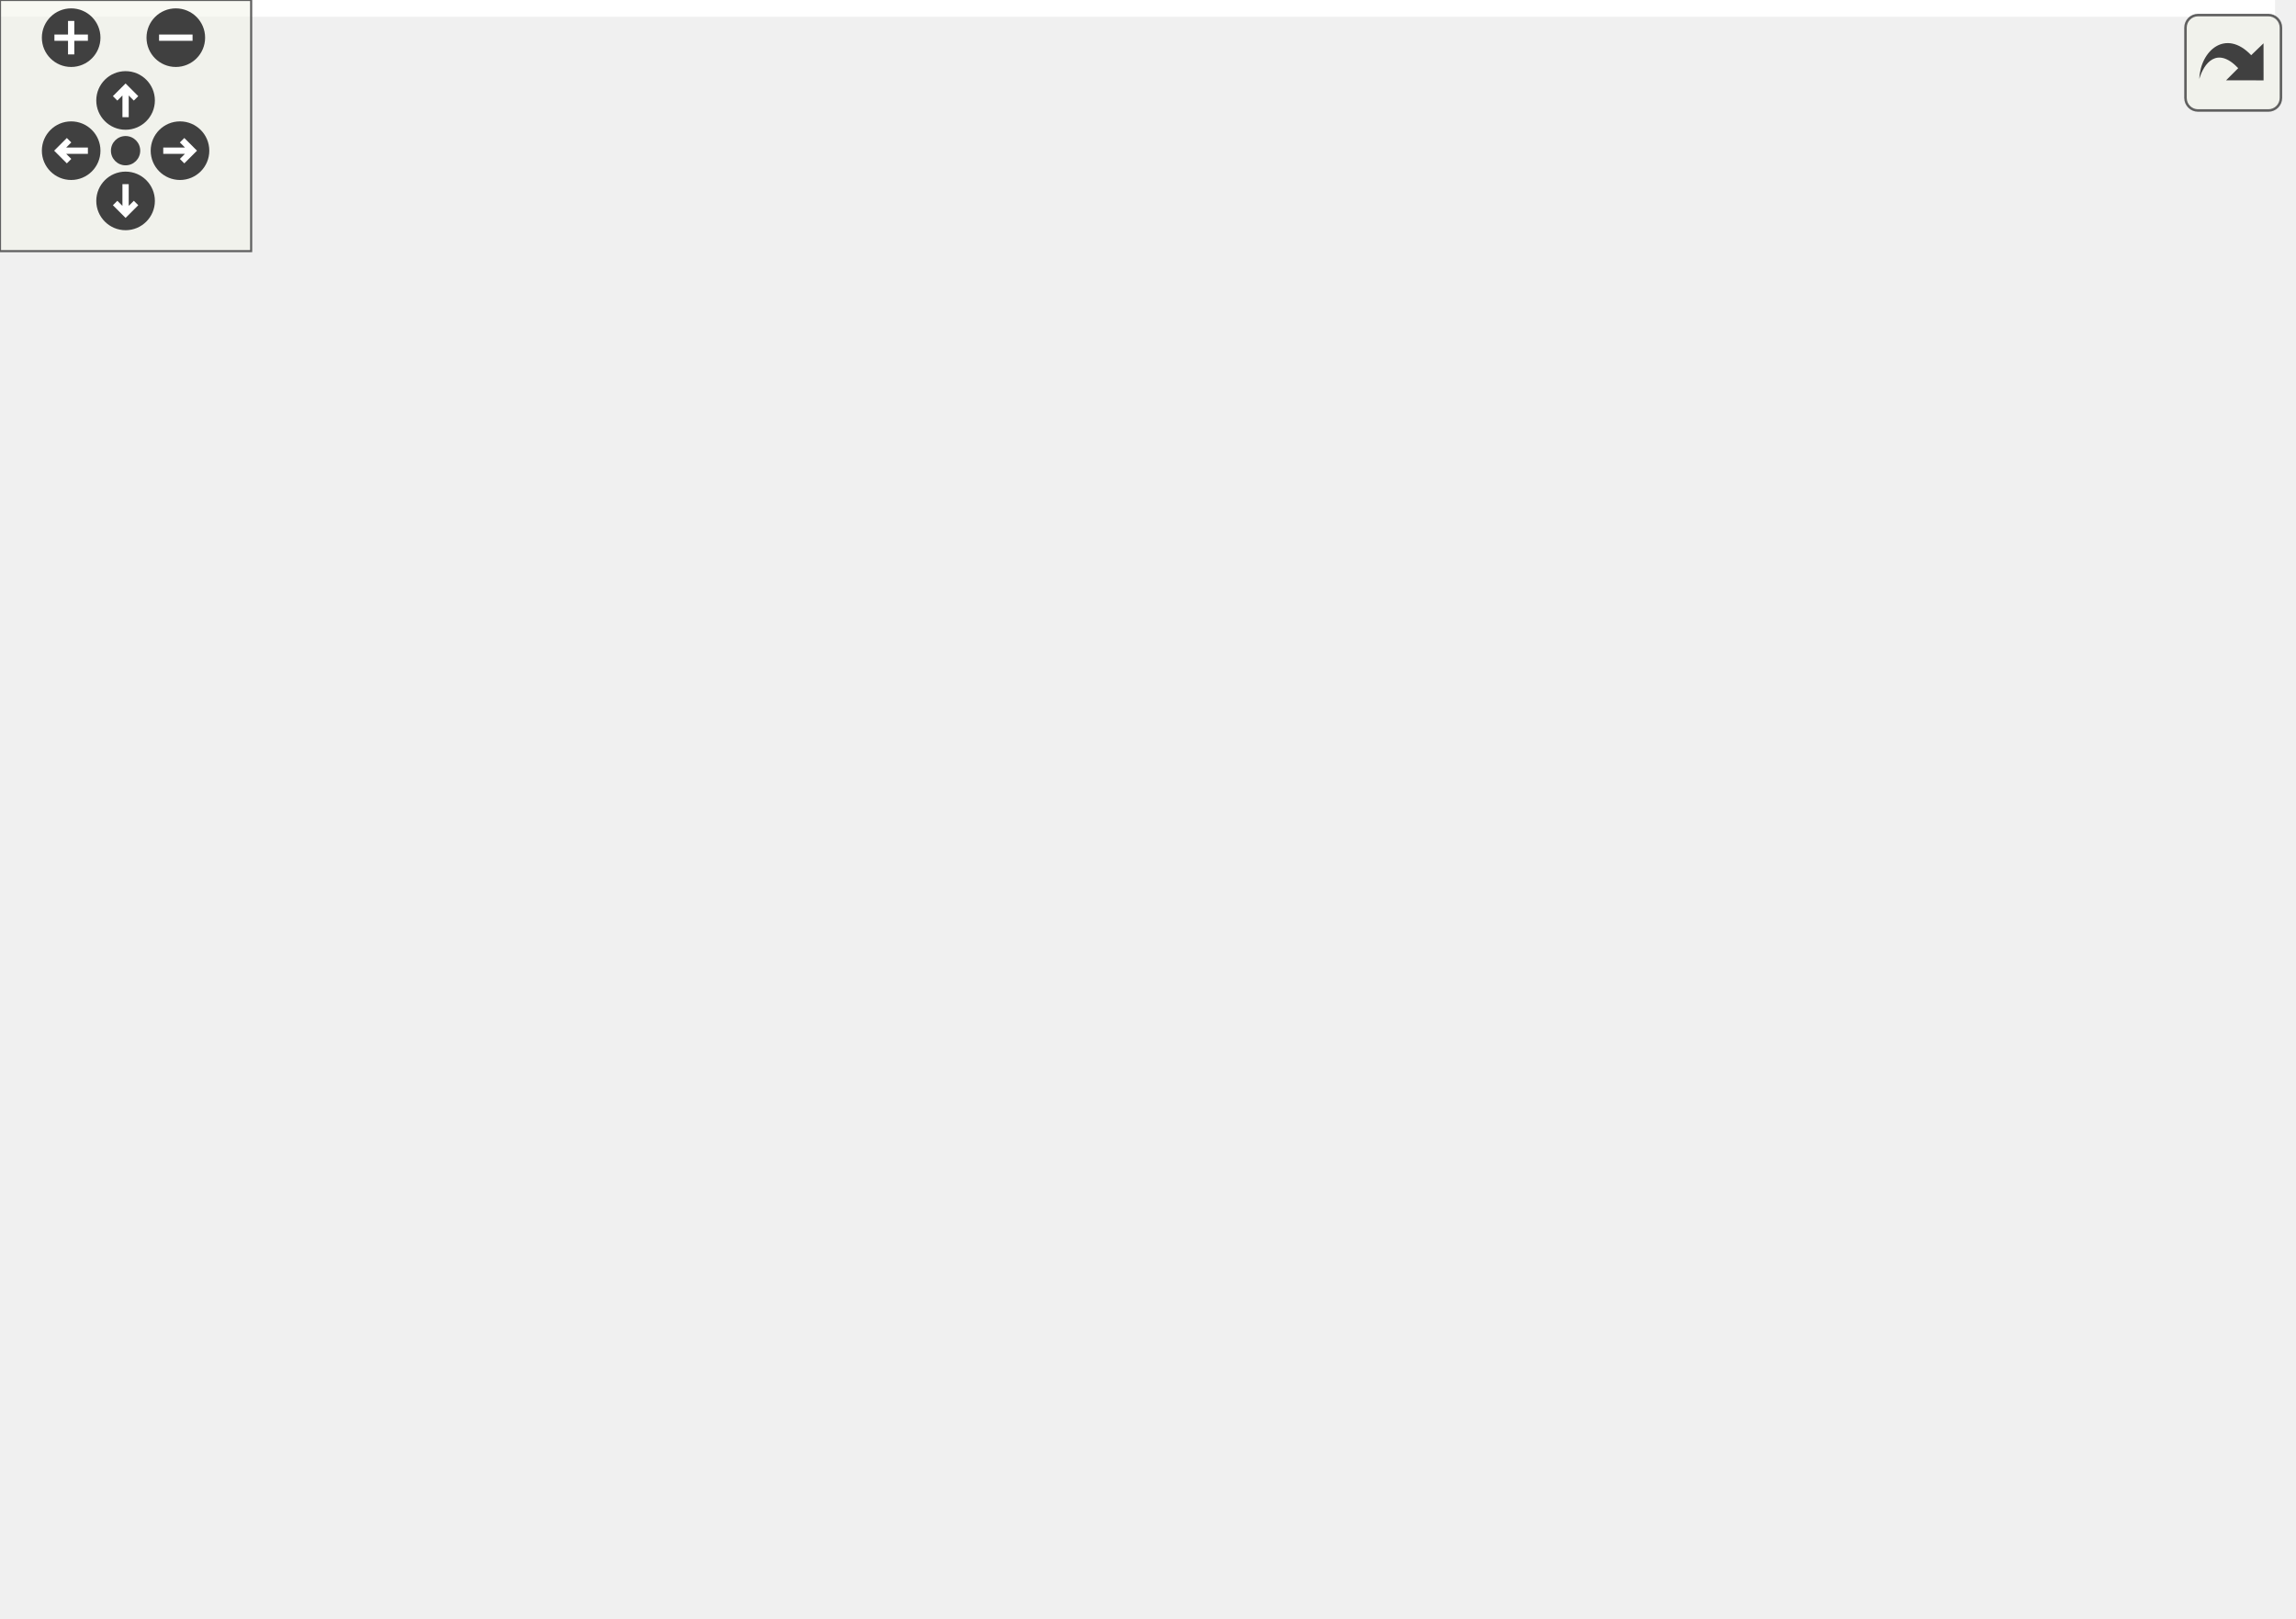
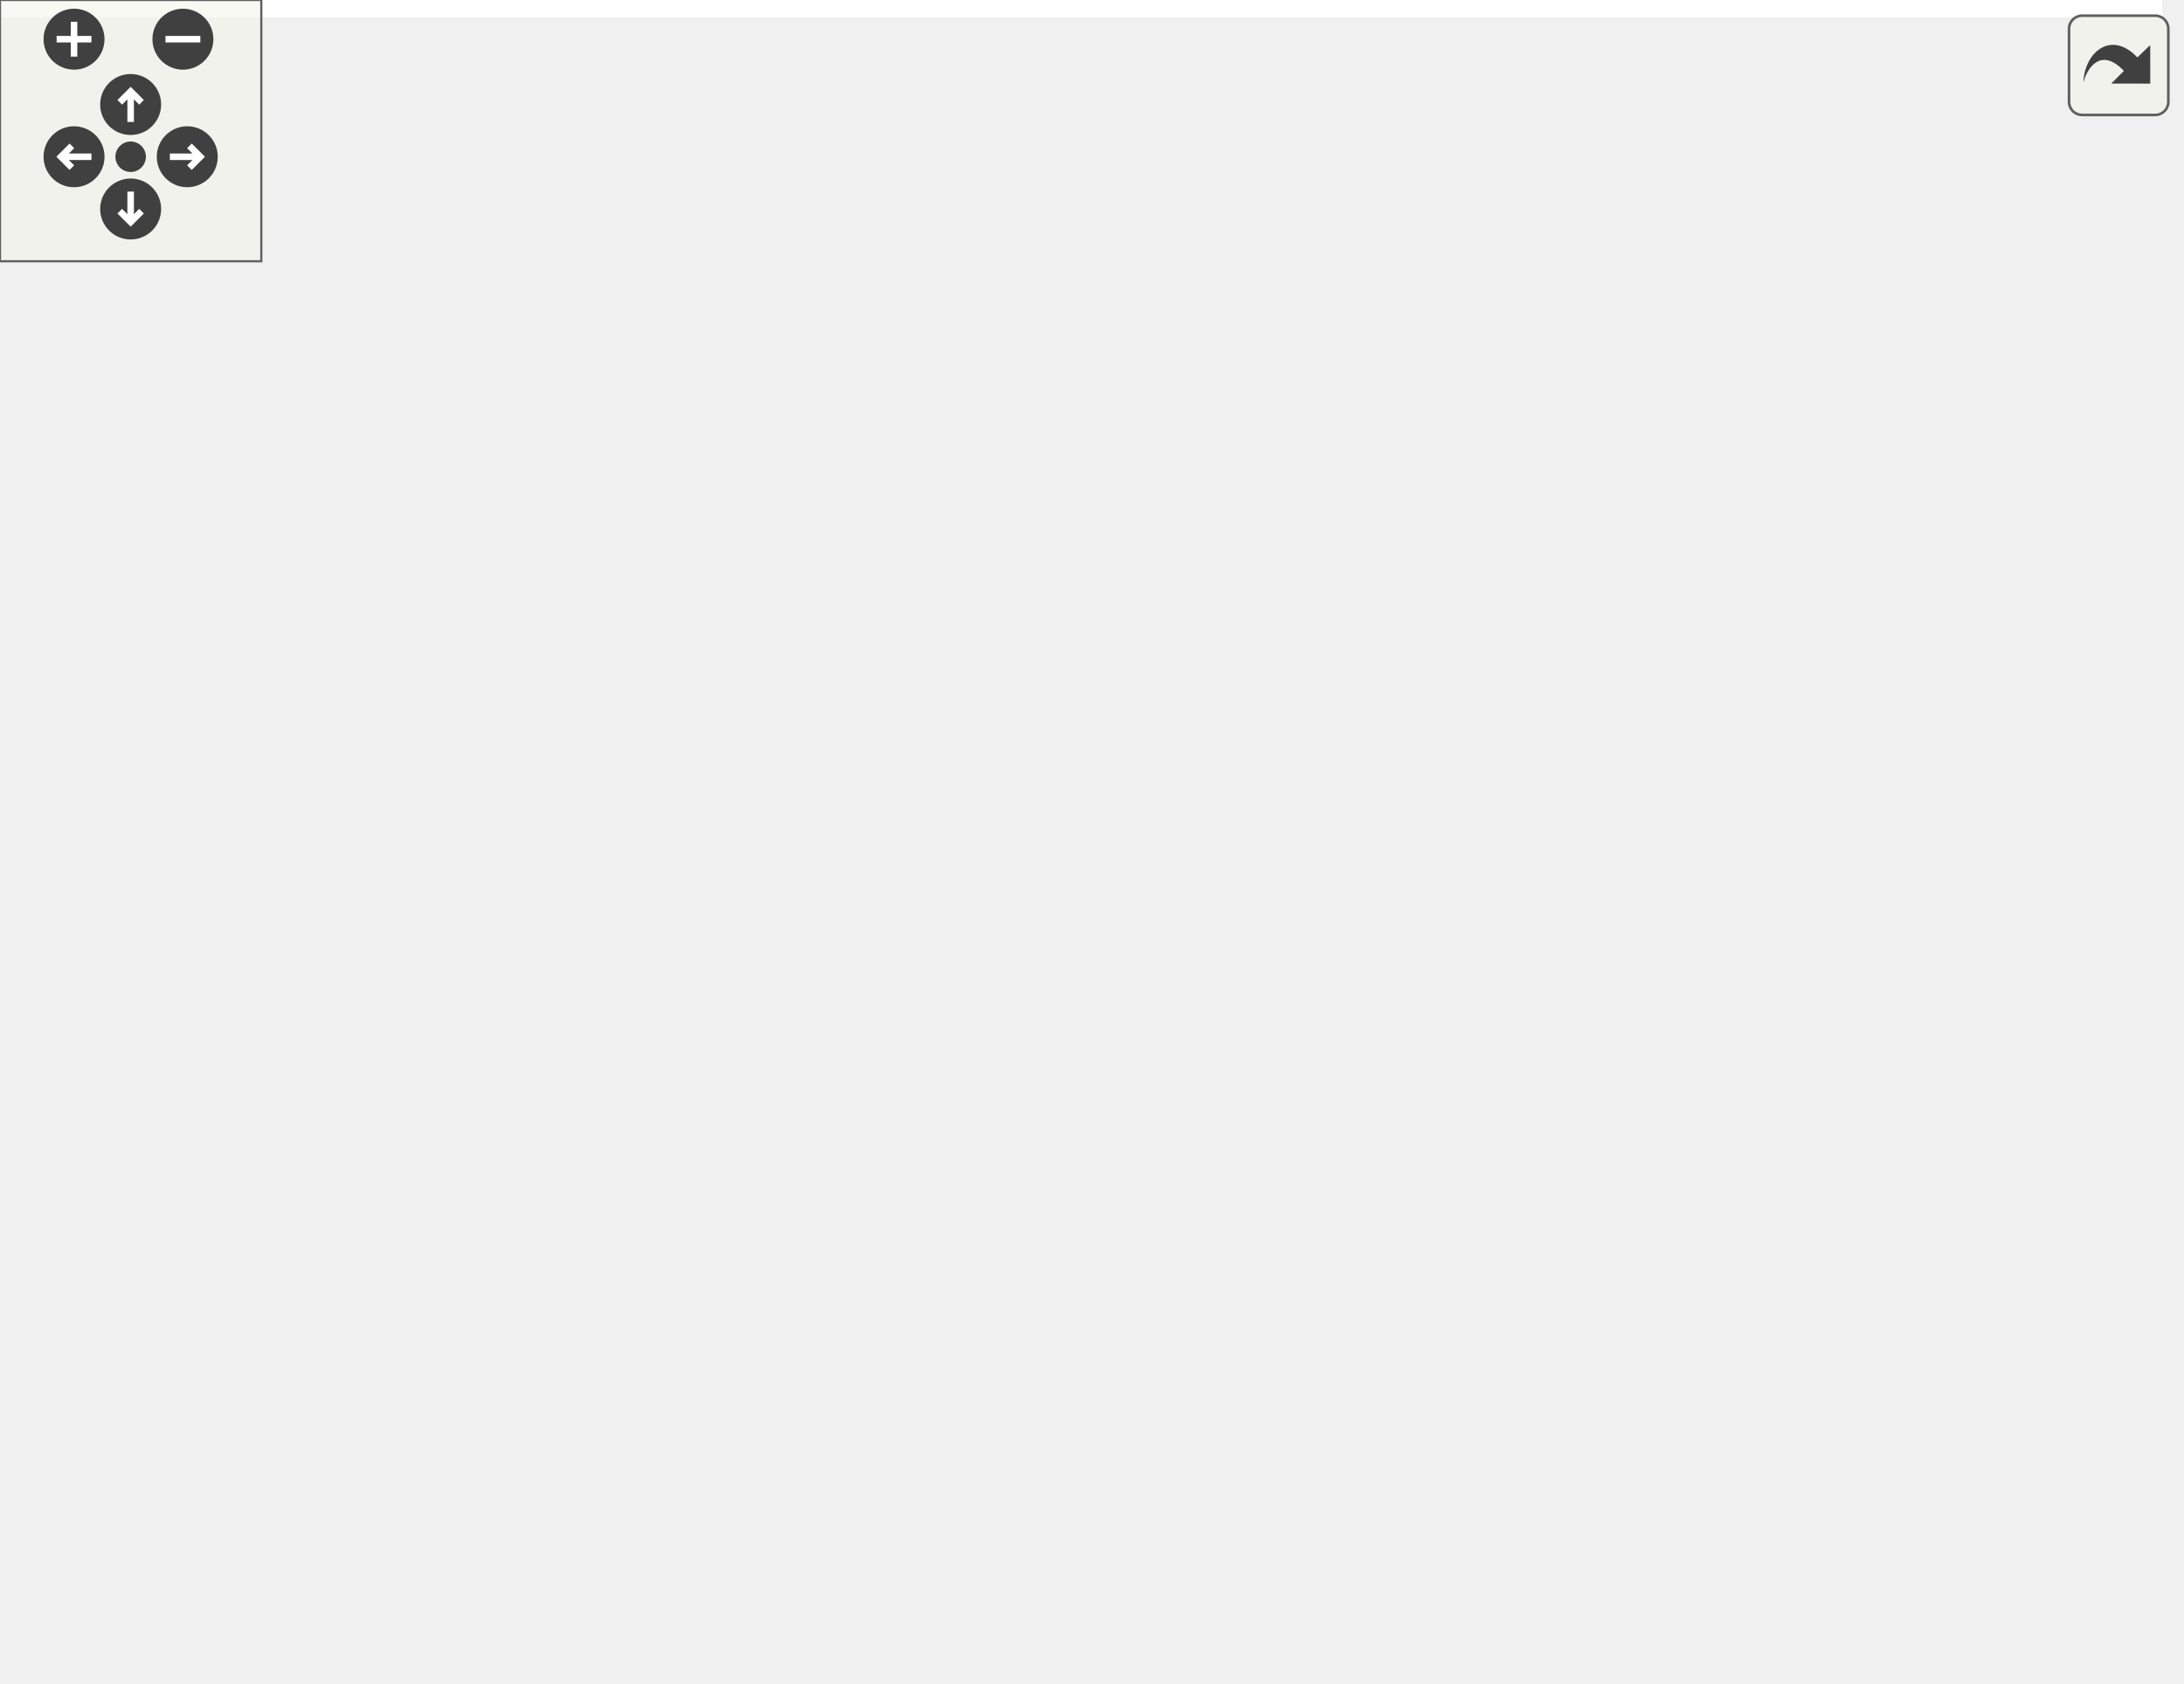
<svg xmlns="http://www.w3.org/2000/svg" xmlns:xlink="http://www.w3.org/1999/xlink" id="main" version="1.1" xml:space="preserve">
  <style type="text/css">
.edge:hover path { stroke: red; }
.edge:hover polygon { stroke: red; fill: red; }
</style>
  <defs>
    <circle id="rim" cx="0" cy="0" r="7" />
    <circle id="rim2" cx="0" cy="0" r="3.5" />
    <g id="zoomPlus">
      <use xlink:href="#rim" fill="#404040">
        <set attributeName="fill" to="#808080" begin="zoomplus.mouseover" end="zoomplus.mouseout" />
      </use>
      <path d="M-4,0h8M0,-4v8" fill="none" stroke="white" stroke-width="1.5" pointer-events="none" />
    </g>
    <g id="zoomMin">
      <use xlink:href="#rim" fill="#404040">
        <set attributeName="fill" to="#808080" begin="zoomminus.mouseover" end="zoomminus.mouseout" />
      </use>
      <path d="M-4,0h8" fill="none" stroke="white" stroke-width="1.5" pointer-events="none" />
    </g>
    <g id="dirArrow">
      <path fill="none" stroke="white" stroke-width="1.5" d="M0,-3.0v7 M-2.5,-0.5L0,-3.0L2.5,-0.5" />
    </g>
    <g id="resetDef">
      <use xlink:href="#rim2" fill="#404040">
        <set attributeName="fill" to="#808080" begin="reset.mouseover" end="reset.mouseout" />
      </use>
    </g>
  </defs>
  <svg id="graph" class="graph">
    <g id="viewport">
-       <polygon fill="white" stroke="transparent" points="-4,4 -4,-326 543.5,-326 543.5,4 -4,4" />
+       <polygon fill="white" stroke="transparent" points="-4,4 -4,-326 496.5,-326 496.5,4 -4,4" />
      <g id="node1" class="node">
        <g id="a_node1">
          <a xlink:title=" ">
-             <polygon fill="#bfbfbf" stroke="black" points="293,-280.5 293,-321.5 498,-321.5 498,-280.5 293,-280.5" />
-             <text text-anchor="start" x="301" y="-309.5" font-family="Helvetica,sans-Serif" font-size="10.00">/scratch/dragon/sources</text>
-             <text text-anchor="start" x="301" y="-298.5" font-family="Helvetica,sans-Serif" font-size="10.00">/mtca4u-MotorDriverCard</text>
-             <text text-anchor="middle" x="395.5" y="-287.5" font-family="Helvetica,sans-Serif" font-size="10.00">/backend/src/MotorControlerDummy.cc</text>
+             <polygon fill="#bfbfbf" stroke="black" points="246,-280.5 246,-321.5 451,-321.5 451,-280.5 246,-280.5" />
+             <text text-anchor="start" x="254" y="-309.5" font-family="Helvetica,sans-Serif" font-size="10.00">/scratch/dragon/sources</text>
+             <text text-anchor="start" x="254" y="-298.5" font-family="Helvetica,sans-Serif" font-size="10.00">/mtca4u-MotorDriverCard</text>
+             <text text-anchor="middle" x="348.5" y="-287.5" font-family="Helvetica,sans-Serif" font-size="10.00">/backend/src/MotorControlerDummy.cc</text>
          </a>
        </g>
      </g>
      <g id="node2" class="node">
        <g id="a_node2">
          <a xlink:href="_motor_controler_dummy_8h.html" target="_top" xlink:title=" ">
-             <polygon fill="white" stroke="black" points="175,-224.5 175,-243.5 312,-243.5 312,-224.5 175,-224.5" />
-             <text text-anchor="middle" x="243.5" y="-231.5" font-family="Helvetica,sans-Serif" font-size="10.00">MotorControlerDummy.h</text>
+             <polygon fill="white" stroke="black" points="128,-224.5 128,-243.5 265,-243.5 265,-224.5 128,-224.5" />
+             <text text-anchor="middle" x="196.5" y="-231.5" font-family="Helvetica,sans-Serif" font-size="10.00">MotorControlerDummy.h</text>
          </a>
        </g>
      </g>
      <g id="edge1" class="edge">
-         <path fill="none" stroke="midnightblue" d="M349.89,-280.5C325.02,-269.86 294.95,-257 273.13,-247.67" />
-         <polygon fill="midnightblue" stroke="midnightblue" points="274.3,-244.37 263.73,-243.65 271.55,-250.8 274.3,-244.37" />
+         <path fill="none" stroke="midnightblue" d="M302.89,-280.5C278.02,-269.86 247.95,-257 226.13,-247.67" />
+         <polygon fill="midnightblue" stroke="midnightblue" points="227.3,-244.37 216.73,-243.65 224.55,-250.8 227.3,-244.37" />
+       </g>
+       <g id="node10" class="node">
+         <g id="a_node10">
+           <a xlink:title=" ">
+             <polygon fill="white" stroke="#bfbfbf" points="283,-224.5 283,-243.5 414,-243.5 414,-224.5 283,-224.5" />
+             <text text-anchor="middle" x="348.5" y="-231.5" font-family="Helvetica,sans-Serif" font-size="10.00">ChimeraTK/Exception.h</text>
+           </a>
+         </g>
+       </g>
+       <g id="edge10" class="edge">
+         <path fill="none" stroke="midnightblue" d="M348.5,-280.5C348.5,-272.07 348.5,-262.24 348.5,-253.87" />
+         <polygon fill="midnightblue" stroke="midnightblue" points="352,-253.65 348.5,-243.65 345,-253.65 352,-253.65" />
      </g>
      <g id="node11" class="node">
        <g id="a_node11">
          <a xlink:title=" ">
-             <polygon fill="white" stroke="#bfbfbf" points="330,-224.5 330,-243.5 461,-243.5 461,-224.5 330,-224.5" />
-             <text text-anchor="middle" x="395.5" y="-231.5" font-family="Helvetica,sans-Serif" font-size="10.00">ChimeraTK/Exception.h</text>
+             <polygon fill="white" stroke="#bfbfbf" points="432.5,-224.5 432.5,-243.5 492.5,-243.5 492.5,-224.5 432.5,-224.5" />
+             <text text-anchor="middle" x="462.5" y="-231.5" font-family="Helvetica,sans-Serif" font-size="10.00">iostream</text>
          </a>
        </g>
      </g>
      <g id="edge11" class="edge">
-         <path fill="none" stroke="midnightblue" d="M395.5,-280.5C395.5,-272.07 395.5,-262.24 395.5,-253.87" />
-         <polygon fill="midnightblue" stroke="midnightblue" points="399,-253.65 395.5,-243.65 392,-253.65 399,-253.65" />
-       </g>
-       <g id="node12" class="node">
-         <g id="a_node12">
-           <a xlink:title=" ">
-             <polygon fill="white" stroke="#bfbfbf" points="479.5,-224.5 479.5,-243.5 539.5,-243.5 539.5,-224.5 479.5,-224.5" />
-             <text text-anchor="middle" x="509.5" y="-231.5" font-family="Helvetica,sans-Serif" font-size="10.00">iostream</text>
-           </a>
-         </g>
-       </g>
-       <g id="edge12" class="edge">
-         <path fill="none" stroke="midnightblue" d="M429.7,-280.5C447.69,-270.24 469.29,-257.93 485.49,-248.69" />
-         <polygon fill="midnightblue" stroke="midnightblue" points="487.37,-251.65 494.32,-243.65 483.9,-245.57 487.37,-251.65" />
+         <path fill="none" stroke="midnightblue" d="M382.7,-280.5C400.69,-270.24 422.29,-257.93 438.49,-248.69" />
+         <polygon fill="midnightblue" stroke="midnightblue" points="440.37,-251.65 447.32,-243.65 436.9,-245.57 440.37,-251.65" />
      </g>
      <g id="node3" class="node">
        <g id="a_node3">
          <a xlink:href="_motor_controler_8h.html" target="_top" xlink:title=" ">
            <polygon fill="white" stroke="black" points="102.5,-168.5 102.5,-187.5 200.5,-187.5 200.5,-168.5 102.5,-168.5" />
            <text text-anchor="middle" x="151.5" y="-175.5" font-family="Helvetica,sans-Serif" font-size="10.00">MotorControler.h</text>
          </a>
        </g>
      </g>
      <g id="edge2" class="edge">
-         <path fill="none" stroke="midnightblue" d="M228.72,-224.32C214.23,-215.82 191.93,-202.73 175.01,-192.8" />
-         <polygon fill="midnightblue" stroke="midnightblue" points="176.64,-189.7 166.24,-187.65 173.1,-195.74 176.64,-189.7" />
+         <path fill="none" stroke="midnightblue" d="M189.07,-224.08C182.65,-216.38 173.19,-205.03 165.38,-195.65" />
+         <polygon fill="midnightblue" stroke="midnightblue" points="167.88,-193.19 158.79,-187.75 162.51,-197.67 167.88,-193.19" />
      </g>
      <g id="node9" class="node">
        <g id="a_node9">
          <a xlink:title=" ">
-             <polygon fill="white" stroke="#bfbfbf" points="218.5,-168.5 218.5,-187.5 268.5,-187.5 268.5,-168.5 218.5,-168.5" />
-             <text text-anchor="middle" x="243.5" y="-175.5" font-family="Helvetica,sans-Serif" font-size="10.00">atomic</text>
+             <polygon fill="white" stroke="#bfbfbf" points="218.5,-168.5 218.5,-187.5 266.5,-187.5 266.5,-168.5 218.5,-168.5" />
+             <text text-anchor="middle" x="242.5" y="-175.5" font-family="Helvetica,sans-Serif" font-size="10.00">mutex</text>
          </a>
        </g>
      </g>
      <g id="edge9" class="edge">
-         <path fill="none" stroke="midnightblue" d="M243.5,-224.08C243.5,-217.01 243.5,-206.86 243.5,-197.99" />
-         <polygon fill="midnightblue" stroke="midnightblue" points="247,-197.75 243.5,-187.75 240,-197.75 247,-197.75" />
-       </g>
-       <g id="node10" class="node">
-         <g id="a_node10">
-           <a xlink:title=" ">
-             <polygon fill="white" stroke="#bfbfbf" points="286.5,-168.5 286.5,-187.5 334.5,-187.5 334.5,-168.5 286.5,-168.5" />
-             <text text-anchor="middle" x="310.5" y="-175.5" font-family="Helvetica,sans-Serif" font-size="10.00">mutex</text>
-           </a>
-         </g>
-       </g>
-       <g id="edge10" class="edge">
-         <path fill="none" stroke="midnightblue" d="M254.26,-224.32C264.27,-216.26 279.39,-204.08 291.43,-194.37" />
-         <polygon fill="midnightblue" stroke="midnightblue" points="293.95,-196.83 299.54,-187.83 289.56,-191.38 293.95,-196.83" />
+         <path fill="none" stroke="midnightblue" d="M204.1,-224.08C210.73,-216.3 220.52,-204.8 228.56,-195.37" />
+         <polygon fill="midnightblue" stroke="midnightblue" points="231.23,-197.63 235.05,-187.75 225.9,-193.09 231.23,-197.63" />
      </g>
      <g id="node4" class="node">
        <g id="a_node4">
          <a xlink:href="_motor_reference_switch_data_8h.html" target="_top" xlink:title=" ">
            <polygon fill="white" stroke="black" points="0,-112.5 0,-131.5 159,-131.5 159,-112.5 0,-112.5" />
            <text text-anchor="middle" x="79.5" y="-119.5" font-family="Helvetica,sans-Serif" font-size="10.00">MotorReferenceSwitchData.h</text>
          </a>
        </g>
      </g>
      <g id="edge3" class="edge">
        <path fill="none" stroke="midnightblue" d="M139.93,-168.32C129.08,-160.18 112.62,-147.84 99.62,-138.09" />
        <polygon fill="midnightblue" stroke="midnightblue" points="101.38,-135.03 91.28,-131.83 97.18,-140.63 101.38,-135.03" />
      </g>
      <g id="node6" class="node">
        <g id="a_node6">
          <a xlink:href="_t_m_c260_words_8h.html" target="_top" xlink:title=" ">
            <polygon fill="white" stroke="black" points="177,-112.5 177,-131.5 272,-131.5 272,-112.5 177,-112.5" />
            <text text-anchor="middle" x="224.5" y="-119.5" font-family="Helvetica,sans-Serif" font-size="10.00">TMC260Words.h</text>
          </a>
        </g>
      </g>
      <g id="edge5" class="edge">
        <path fill="none" stroke="midnightblue" d="M163.23,-168.32C174.34,-160.11 191.24,-147.6 204.48,-137.81" />
        <polygon fill="midnightblue" stroke="midnightblue" points="206.6,-140.59 212.56,-131.83 202.44,-134.97 206.6,-140.59" />
      </g>
      <g id="node5" class="node">
        <g id="a_node5">
          <a xlink:href="_multi_variable_word_8h.html" target="_top" xlink:title=" ">
            <polygon fill="white" stroke="black" points="28,-56.5 28,-75.5 143,-75.5 143,-56.5 28,-56.5" />
            <text text-anchor="middle" x="85.5" y="-63.5" font-family="Helvetica,sans-Serif" font-size="10.00">MultiVariableWord.h</text>
          </a>
        </g>
      </g>
      <g id="edge4" class="edge">
        <path fill="none" stroke="midnightblue" d="M80.49,-112.08C81.29,-104.93 82.43,-94.64 83.42,-85.69" />
        <polygon fill="midnightblue" stroke="midnightblue" points="86.9,-86.08 84.53,-75.75 79.94,-85.3 86.9,-86.08" />
      </g>
      <g id="edge6" class="edge">
        <path fill="none" stroke="midnightblue" d="M202.48,-112.44C179.4,-103.48 142.94,-89.31 116.86,-79.18" />
        <polygon fill="midnightblue" stroke="midnightblue" points="118.01,-75.88 107.42,-75.52 115.48,-82.4 118.01,-75.88" />
      </g>
      <g id="node7" class="node">
        <g id="a_node7">
          <a xlink:href="_t_m_c260_constants_8h.html" target="_top" xlink:title=" ">
            <polygon fill="white" stroke="black" points="167.5,-56.5 167.5,-75.5 281.5,-75.5 281.5,-56.5 167.5,-56.5" />
            <text text-anchor="middle" x="224.5" y="-63.5" font-family="Helvetica,sans-Serif" font-size="10.00">TMC260Constants.h</text>
          </a>
        </g>
      </g>
      <g id="edge7" class="edge">
        <path fill="none" stroke="midnightblue" d="M224.5,-112.08C224.5,-105.01 224.5,-94.86 224.5,-85.99" />
        <polygon fill="midnightblue" stroke="midnightblue" points="228,-85.75 224.5,-75.75 221,-85.75 228,-85.75" />
      </g>
      <g id="node8" class="node">
        <g id="a_node8">
          <a xlink:title=" ">
            <polygon fill="white" stroke="#bfbfbf" points="198,-0.5 198,-19.5 251,-19.5 251,-0.5 198,-0.5" />
            <text text-anchor="middle" x="224.5" y="-7.5" font-family="Helvetica,sans-Serif" font-size="10.00">stdint.h</text>
          </a>
        </g>
      </g>
      <g id="edge8" class="edge">
        <path fill="none" stroke="midnightblue" d="M224.5,-56.08C224.5,-49.01 224.5,-38.86 224.5,-29.99" />
        <polygon fill="midnightblue" stroke="midnightblue" points="228,-29.75 224.5,-19.75 221,-29.75 228,-29.75" />
      </g>
    </g>
  </svg>
  <g id="navigator" transform="translate(0 0)" fill="#404254">
    <rect fill="#f2f5e9" fill-opacity="0.5" stroke="#606060" stroke-width=".5" x="0" y="0" width="60" height="60" />
    <use id="zoomplus" xlink:href="#zoomPlus" x="17" y="9" />
    <use id="zoomminus" xlink:href="#zoomMin" x="42" y="9" />
    <use id="reset" xlink:href="#resetDef" x="30" y="36" />
    <g id="arrowUp" xlink:href="#dirArrow" transform="translate(30 24)">
      <use xlink:href="#rim" fill="#404040">
        <set attributeName="fill" to="#808080" begin="arrowUp.mouseover" end="arrowUp.mouseout" />
      </use>
      <path fill="none" stroke="white" stroke-width="1.5" d="M0,-3.0v7 M-2.5,-0.5L0,-3.0L2.5,-0.5" />
    </g>
    <g id="arrowRight" xlink:href="#dirArrow" transform="rotate(90) translate(36 -43)">
      <use xlink:href="#rim" fill="#404040">
        <set attributeName="fill" to="#808080" begin="arrowRight.mouseover" end="arrowRight.mouseout" />
      </use>
      <path fill="none" stroke="white" stroke-width="1.5" d="M0,-3.0v7 M-2.5,-0.5L0,-3.0L2.5,-0.5" />
    </g>
    <g id="arrowDown" xlink:href="#dirArrow" transform="rotate(180) translate(-30 -48)">
      <use xlink:href="#rim" fill="#404040">
        <set attributeName="fill" to="#808080" begin="arrowDown.mouseover" end="arrowDown.mouseout" />
      </use>
      <path fill="none" stroke="white" stroke-width="1.5" d="M0,-3.0v7 M-2.5,-0.5L0,-3.0L2.5,-0.5" />
    </g>
    <g id="arrowLeft" xlink:href="#dirArrow" transform="rotate(270) translate(-36 17)">
      <use xlink:href="#rim" fill="#404040">
        <set attributeName="fill" to="#808080" begin="arrowLeft.mouseover" end="arrowLeft.mouseout" />
      </use>
      <path fill="none" stroke="white" stroke-width="1.5" d="M0,-3.0v7 M-2.5,-0.5L0,-3.0L2.5,-0.5" />
    </g>
  </g>
  <svg viewBox="0 0 15 15" width="100%" height="30px" preserveAspectRatio="xMaxYMin meet">
    <g id="arrow_out" transform="scale(0.3 0.3)">
      <a xlink:href="_motor_controler_dummy_8cc__incl_org.svg" target="_base">
        <rect id="button" ry="5" rx="5" y="6" x="6" height="38" width="38" fill="#f2f5e9" fill-opacity="0.5" stroke="#606060" stroke-width="1.0" />
        <path id="arrow" d="M 11.5,31.437 C 11.94,20.098 22.043,11.323 32.159,21.979 L 37.069,17.246 C 37.069,17.246 37.088,32 37.088,32 L 22.16,31.978 C 22.16,31.978 26.998,27.14 26.998,27.14 C 18.529,18.264 13.292,25.23 11.5,31.437 z" style="fill:#404040;" />
      </a>
    </g>
  </svg>
</svg>
